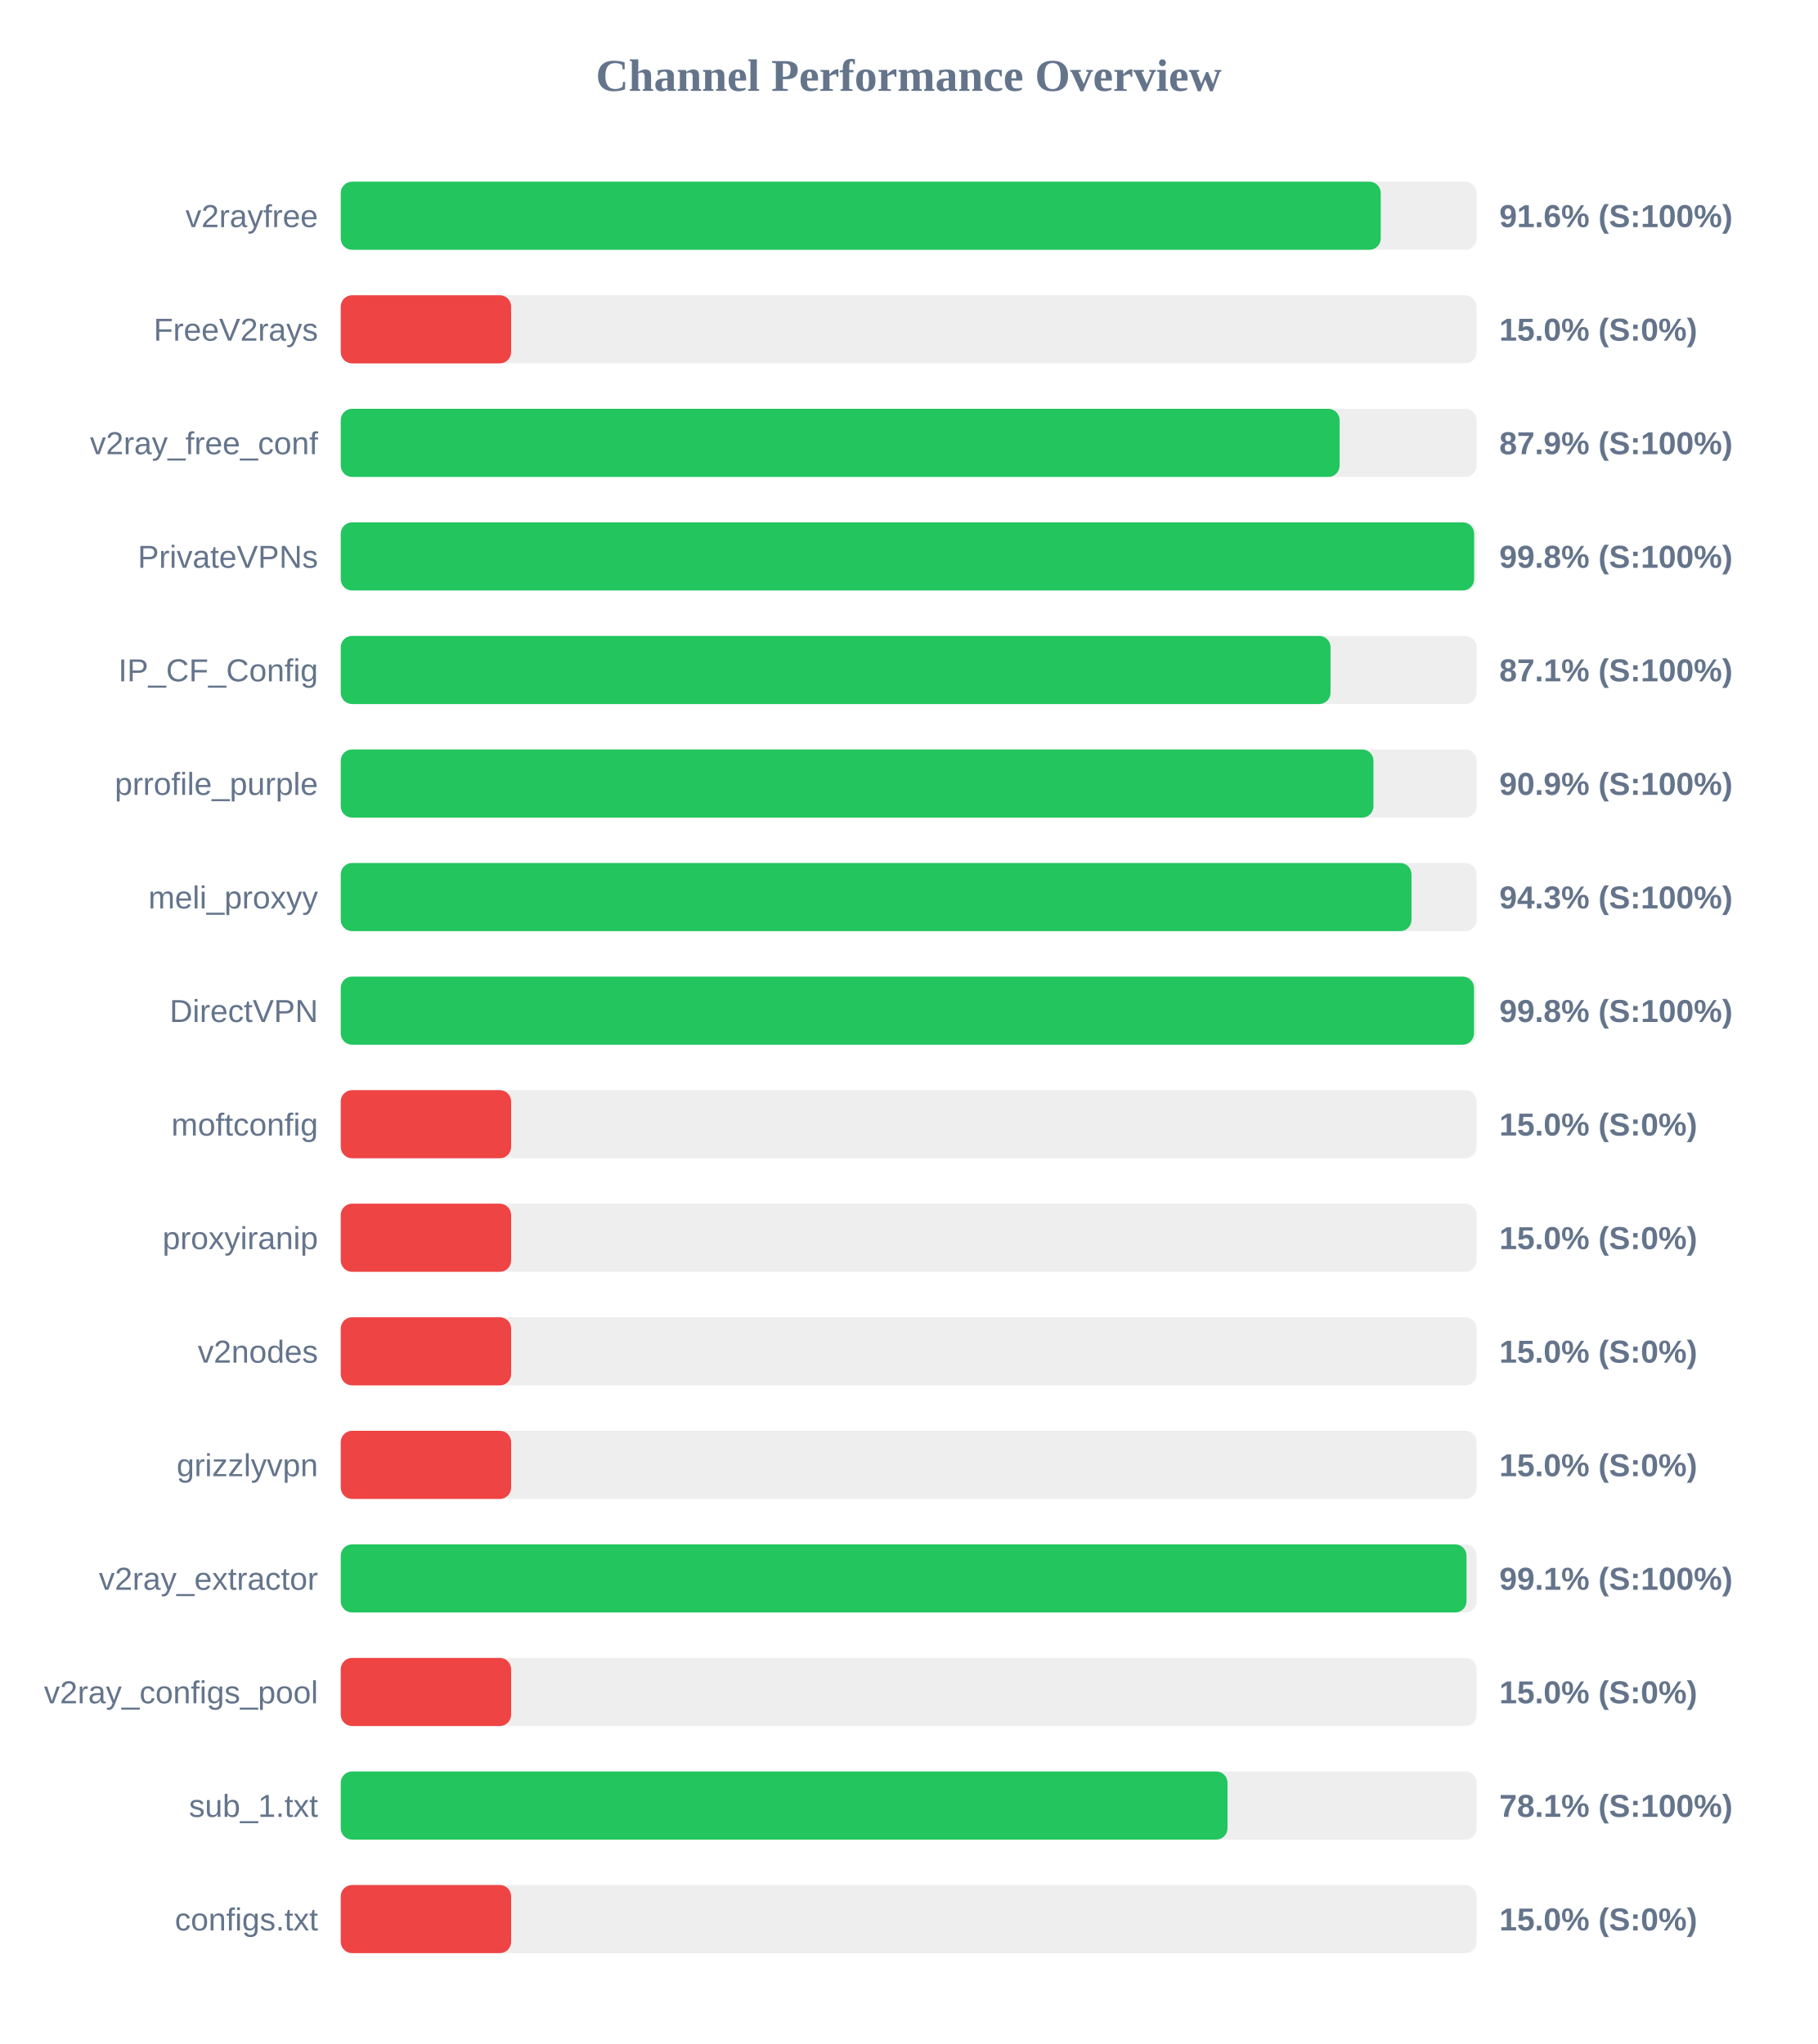
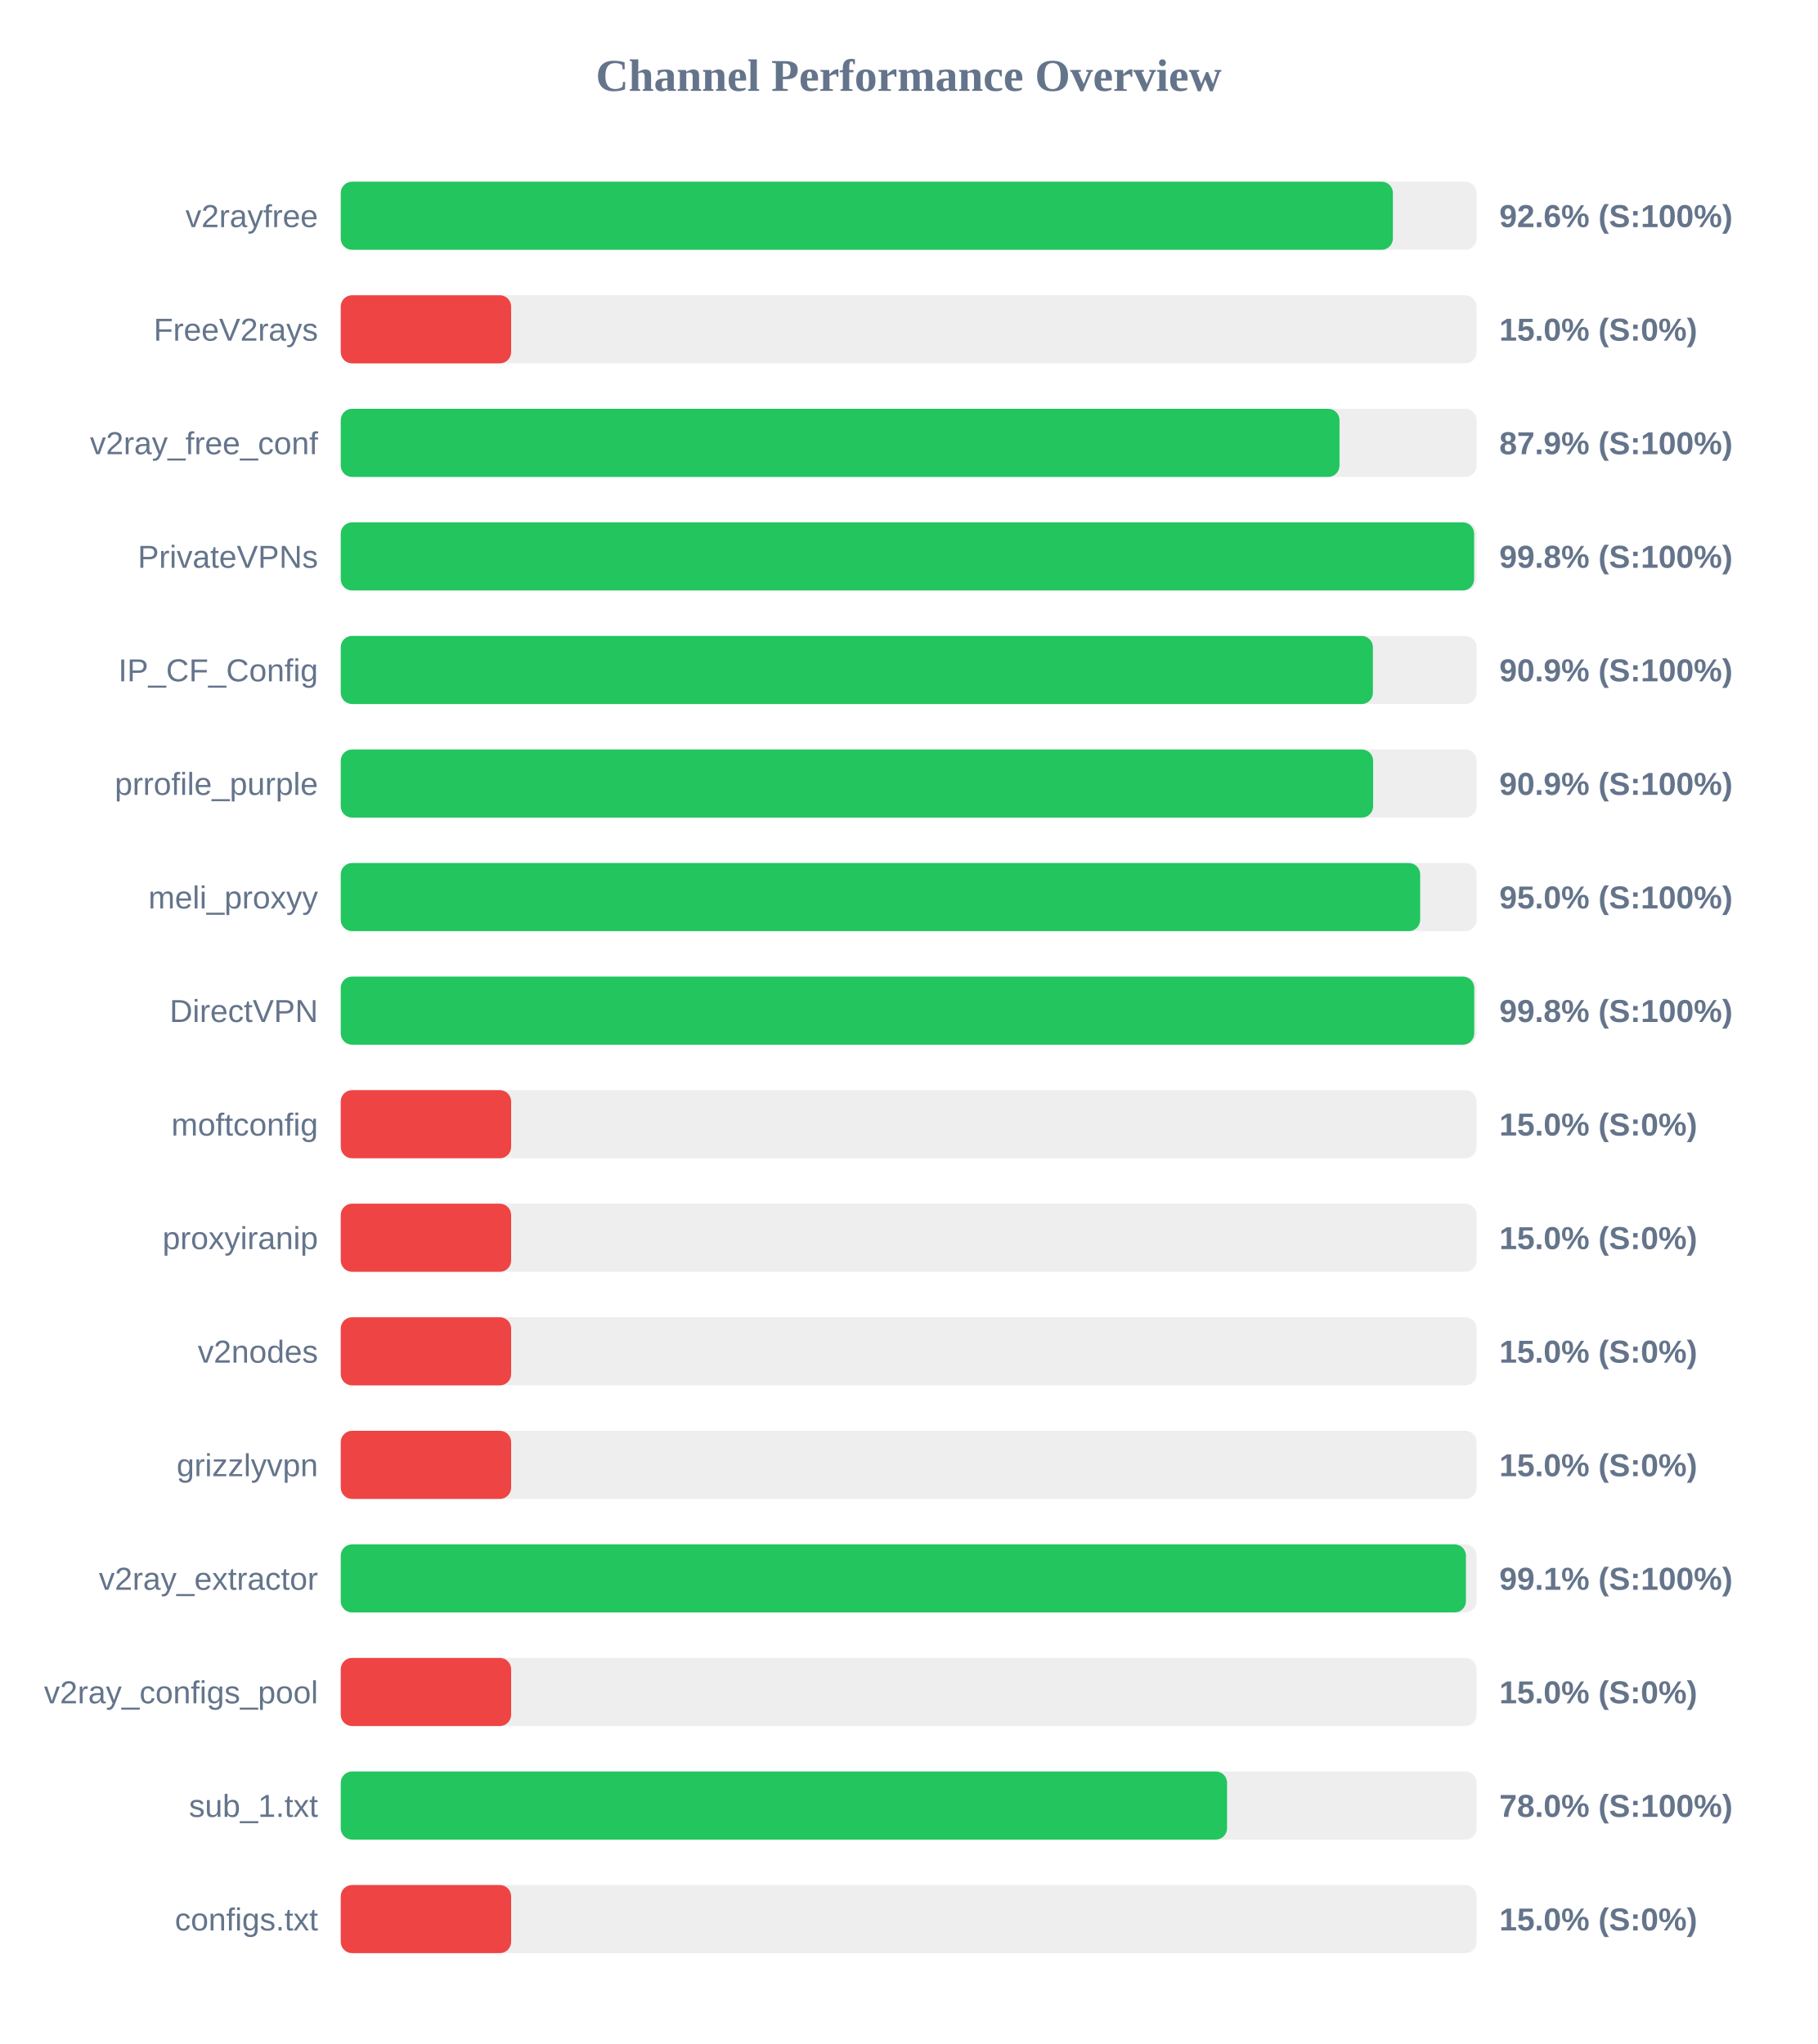
<svg xmlns="http://www.w3.org/2000/svg" width="800" height="900" version="1.1">
  <style>
        .row { font: 14px Arial; fill: #64748b; }
        .score { font: bold 14px Arial; fill: #64748b; }
    </style>
  <text x="400" y="40" text-anchor="middle" font-size="20px" font-weight="bold" fill="#64748b">Channel Performance Overview</text>
  <rect x="150" y="80" width="500" height="30" fill="#eee" rx="5" />
-   <rect x="150" y="80" width="457.8" height="30" fill="#22c55e" rx="5" />
+   <rect x="150" y="80" width="463.15" height="30" fill="#22c55e" rx="5" />
  <text x="140" y="100" text-anchor="end" class="row">v2rayfree</text>
-   <text x="660" y="100" text-anchor="start" class="score">91.6% (S:100%)</text>
+   <text x="660" y="100" text-anchor="start" class="score">92.6% (S:100%)</text>
  <rect x="150" y="130" width="500" height="30" fill="#eee" rx="5" />
  <rect x="150" y="130" width="75.0" height="30" fill="#ef4444" rx="5" />
  <text x="140" y="150" text-anchor="end" class="row">FreeV2rays</text>
  <text x="660" y="150" text-anchor="start" class="score">15.0% (S:0%)</text>
  <rect x="150" y="180" width="500" height="30" fill="#eee" rx="5" />
-   <rect x="150" y="180" width="439.7" height="30" fill="#22c55e" rx="5" />
+   <rect x="150" y="180" width="439.65" height="30" fill="#22c55e" rx="5" />
  <text x="140" y="200" text-anchor="end" class="row">v2ray_free_conf</text>
  <text x="660" y="200" text-anchor="start" class="score">87.9% (S:100%)</text>
  <rect x="150" y="230" width="500" height="30" fill="#eee" rx="5" />
  <rect x="150" y="230" width="498.9" height="30" fill="#22c55e" rx="5" />
  <text x="140" y="250" text-anchor="end" class="row">PrivateVPNs</text>
  <text x="660" y="250" text-anchor="start" class="score">99.8% (S:100%)</text>
  <rect x="150" y="280" width="500" height="30" fill="#eee" rx="5" />
-   <rect x="150" y="280" width="435.7" height="30" fill="#22c55e" rx="5" />
+   <rect x="150" y="280" width="454.35" height="30" fill="#22c55e" rx="5" />
  <text x="140" y="300" text-anchor="end" class="row">IP_CF_Config</text>
-   <text x="660" y="300" text-anchor="start" class="score">87.1% (S:100%)</text>
+   <text x="660" y="300" text-anchor="start" class="score">90.9% (S:100%)</text>
  <rect x="150" y="330" width="500" height="30" fill="#eee" rx="5" />
-   <rect x="150" y="330" width="454.6" height="30" fill="#22c55e" rx="5" />
+   <rect x="150" y="330" width="454.45" height="30" fill="#22c55e" rx="5" />
  <text x="140" y="350" text-anchor="end" class="row">prrofile_purple</text>
  <text x="660" y="350" text-anchor="start" class="score">90.9% (S:100%)</text>
  <rect x="150" y="380" width="500" height="30" fill="#eee" rx="5" />
-   <rect x="150" y="380" width="471.35" height="30" fill="#22c55e" rx="5" />
+   <rect x="150" y="380" width="475.15" height="30" fill="#22c55e" rx="5" />
  <text x="140" y="400" text-anchor="end" class="row">meli_proxyy</text>
-   <text x="660" y="400" text-anchor="start" class="score">94.3% (S:100%)</text>
+   <text x="660" y="400" text-anchor="start" class="score">95.0% (S:100%)</text>
  <rect x="150" y="430" width="500" height="30" fill="#eee" rx="5" />
-   <rect x="150" y="430" width="498.85" height="30" fill="#22c55e" rx="5" />
+   <rect x="150" y="430" width="498.95" height="30" fill="#22c55e" rx="5" />
  <text x="140" y="450" text-anchor="end" class="row">DirectVPN</text>
  <text x="660" y="450" text-anchor="start" class="score">99.8% (S:100%)</text>
  <rect x="150" y="480" width="500" height="30" fill="#eee" rx="5" />
  <rect x="150" y="480" width="75.0" height="30" fill="#ef4444" rx="5" />
  <text x="140" y="500" text-anchor="end" class="row">moftconfig</text>
  <text x="660" y="500" text-anchor="start" class="score">15.0% (S:0%)</text>
  <rect x="150" y="530" width="500" height="30" fill="#eee" rx="5" />
  <rect x="150" y="530" width="75.0" height="30" fill="#ef4444" rx="5" />
  <text x="140" y="550" text-anchor="end" class="row">proxyiranip</text>
  <text x="660" y="550" text-anchor="start" class="score">15.0% (S:0%)</text>
  <rect x="150" y="580" width="500" height="30" fill="#eee" rx="5" />
  <rect x="150" y="580" width="75.0" height="30" fill="#ef4444" rx="5" />
  <text x="140" y="600" text-anchor="end" class="row">v2nodes</text>
  <text x="660" y="600" text-anchor="start" class="score">15.0% (S:0%)</text>
  <rect x="150" y="630" width="500" height="30" fill="#eee" rx="5" />
  <rect x="150" y="630" width="75.0" height="30" fill="#ef4444" rx="5" />
  <text x="140" y="650" text-anchor="end" class="row">grizzlyvpn</text>
  <text x="660" y="650" text-anchor="start" class="score">15.0% (S:0%)</text>
  <rect x="150" y="680" width="500" height="30" fill="#eee" rx="5" />
-   <rect x="150" y="680" width="495.55" height="30" fill="#22c55e" rx="5" />
+   <rect x="150" y="680" width="495.3" height="30" fill="#22c55e" rx="5" />
  <text x="140" y="700" text-anchor="end" class="row">v2ray_extractor</text>
  <text x="660" y="700" text-anchor="start" class="score">99.1% (S:100%)</text>
  <rect x="150" y="730" width="500" height="30" fill="#eee" rx="5" />
  <rect x="150" y="730" width="75.0" height="30" fill="#ef4444" rx="5" />
  <text x="140" y="750" text-anchor="end" class="row">v2ray_configs_pool</text>
  <text x="660" y="750" text-anchor="start" class="score">15.0% (S:0%)</text>
  <rect x="150" y="780" width="500" height="30" fill="#eee" rx="5" />
-   <rect x="150" y="780" width="390.35" height="30" fill="#22c55e" rx="5" />
+   <rect x="150" y="780" width="390.15" height="30" fill="#22c55e" rx="5" />
  <text x="140" y="800" text-anchor="end" class="row">sub_1.txt</text>
-   <text x="660" y="800" text-anchor="start" class="score">78.1% (S:100%)</text>
+   <text x="660" y="800" text-anchor="start" class="score">78.0% (S:100%)</text>
  <rect x="150" y="830" width="500" height="30" fill="#eee" rx="5" />
  <rect x="150" y="830" width="75.0" height="30" fill="#ef4444" rx="5" />
  <text x="140" y="850" text-anchor="end" class="row">configs.txt</text>
  <text x="660" y="850" text-anchor="start" class="score">15.0% (S:0%)</text>
</svg>
